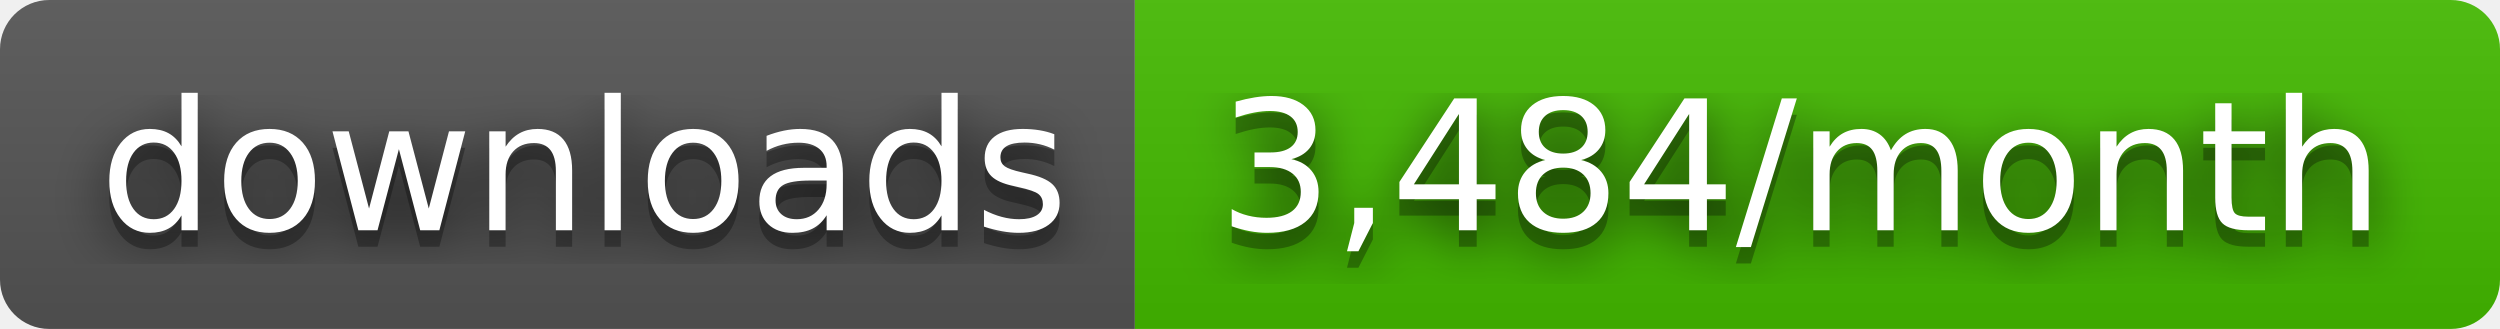
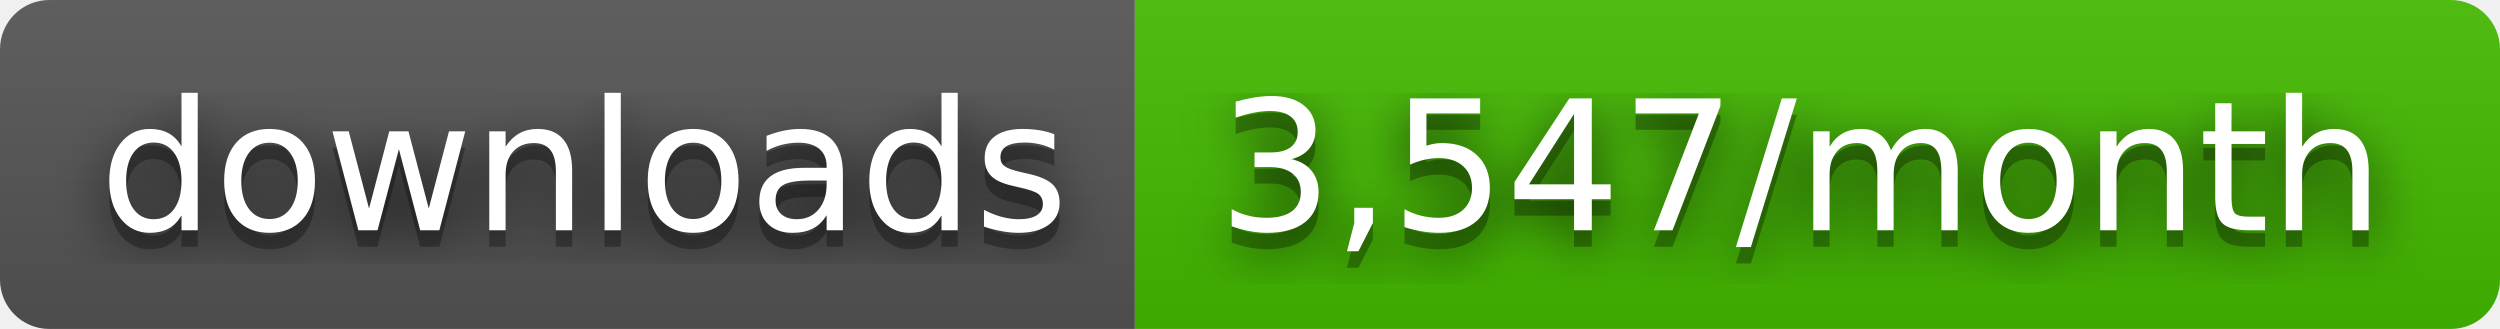
- <svg xmlns="http://www.w3.org/2000/svg" width="152" height="20" role="img" aria-label="downloads: 3,484/month">
+ <svg xmlns="http://www.w3.org/2000/svg" width="152" height="20" role="img" aria-label="downloads: 3,547/month">
  <filter id="blur">
    <feGaussianBlur stdDeviation="16" />
  </filter>
  <linearGradient id="s" x2="0" y2="100%">
    <stop offset="0" stop-color="#bbb" stop-opacity=".1" />
    <stop offset="1" stop-opacity=".1" />
  </linearGradient>
  <clipPath id="r">
    <rect width="152" height="20" rx="3" />
  </clipPath>
  <g clip-path="url(#r)">
    <rect width="69" height="20" fill="#555" />
    <rect x="69" width="83" height="20" fill="#4b0" />
    <rect width="152" height="20" fill="url(#s)" />
  </g>
  <g fill="#fff" text-anchor="middle" font-family="Verdana,Geneva,DejaVu Sans,sans-serif" text-rendering="geometricPrecision" font-size="110">
    <g transform="scale(.1)">
      <g aria-hidden="true" fill="#010101">
        <text x="355" y="150" fill-opacity=".8" filter="url(#blur)" textLength="590">downloads</text>
        <text x="355" y="150" fill-opacity=".3" textLength="590">downloads</text>
      </g>
      <text x="355" y="140" textLength="590">downloads</text>
    </g>
    <g transform="scale(.1)">
      <g aria-hidden="true" fill="#010101">
-         <text x="1095" y="150" fill-opacity=".8" filter="url(#blur)" textLength="730">3,484/month</text>
-         <text x="1095" y="150" fill-opacity=".3" textLength="730">3,484/month</text>
+         <text x="1095" y="150" fill-opacity=".8" filter="url(#blur)" textLength="730">3,547/month</text>
+         <text x="1095" y="150" fill-opacity=".3" textLength="730">3,547/month</text>
      </g>
-       <text x="1095" y="140" textLength="730">3,484/month</text>
+       <text x="1095" y="140" textLength="730">3,547/month</text>
    </g>
  </g>
</svg>
